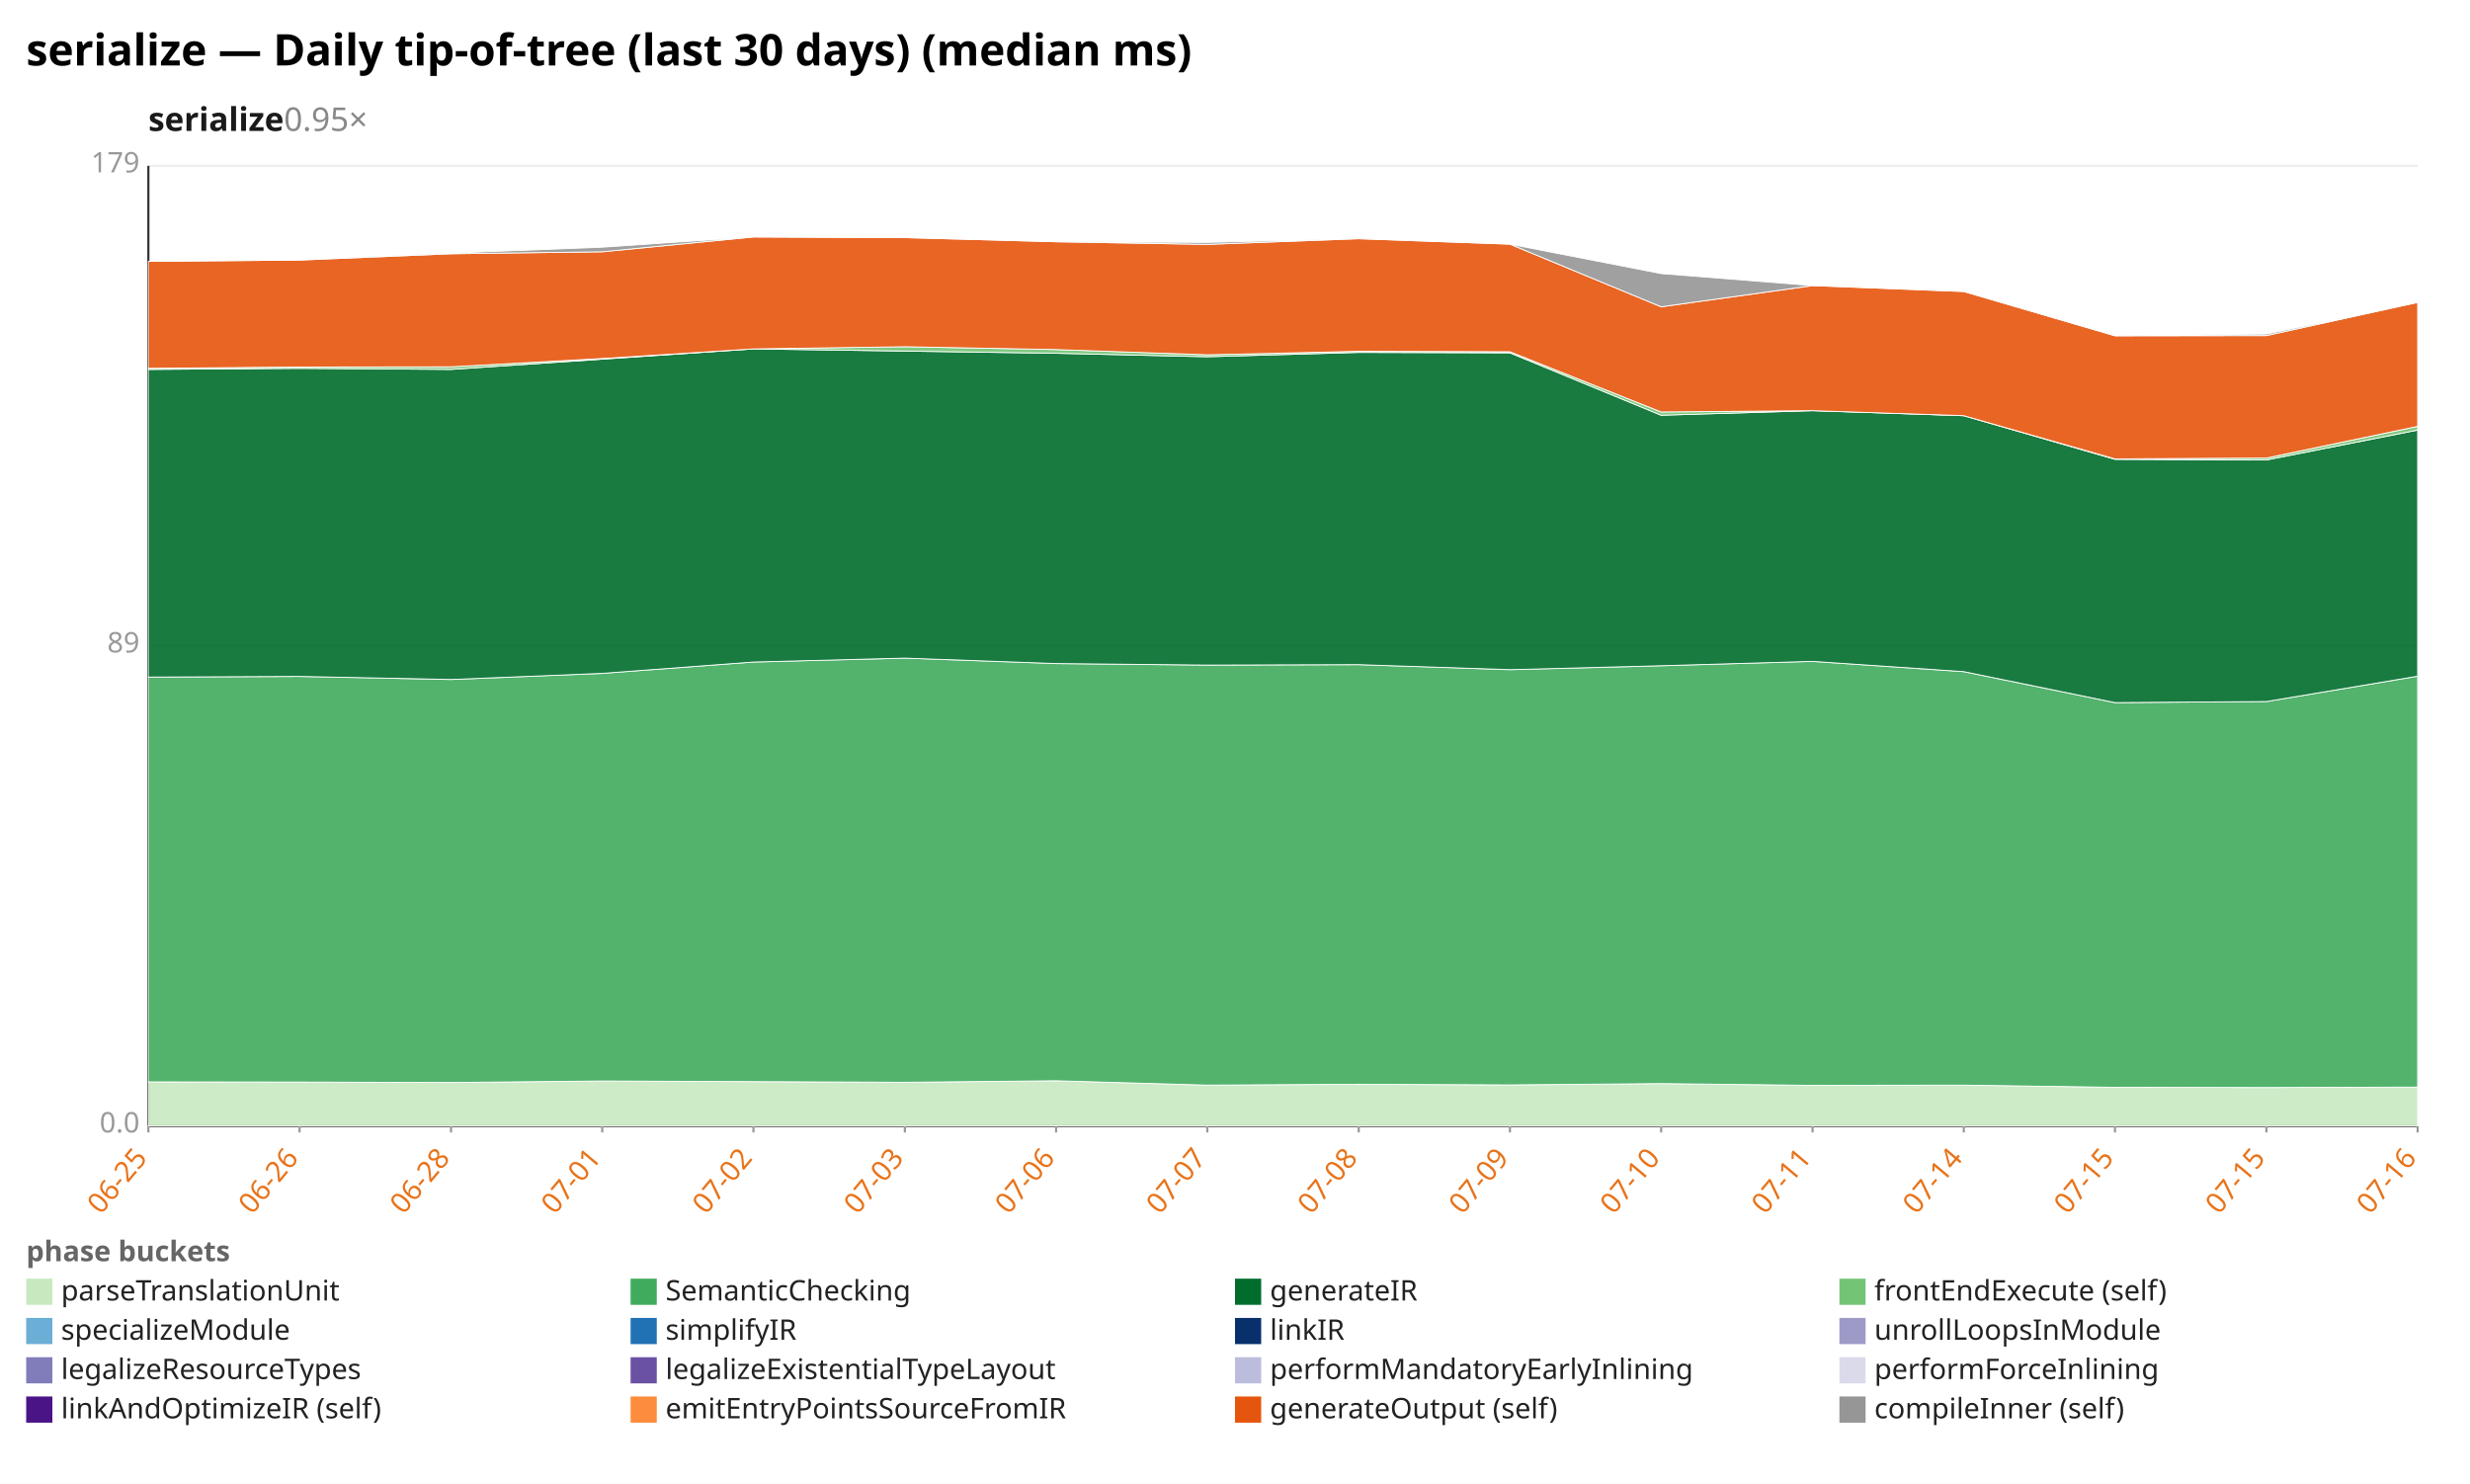
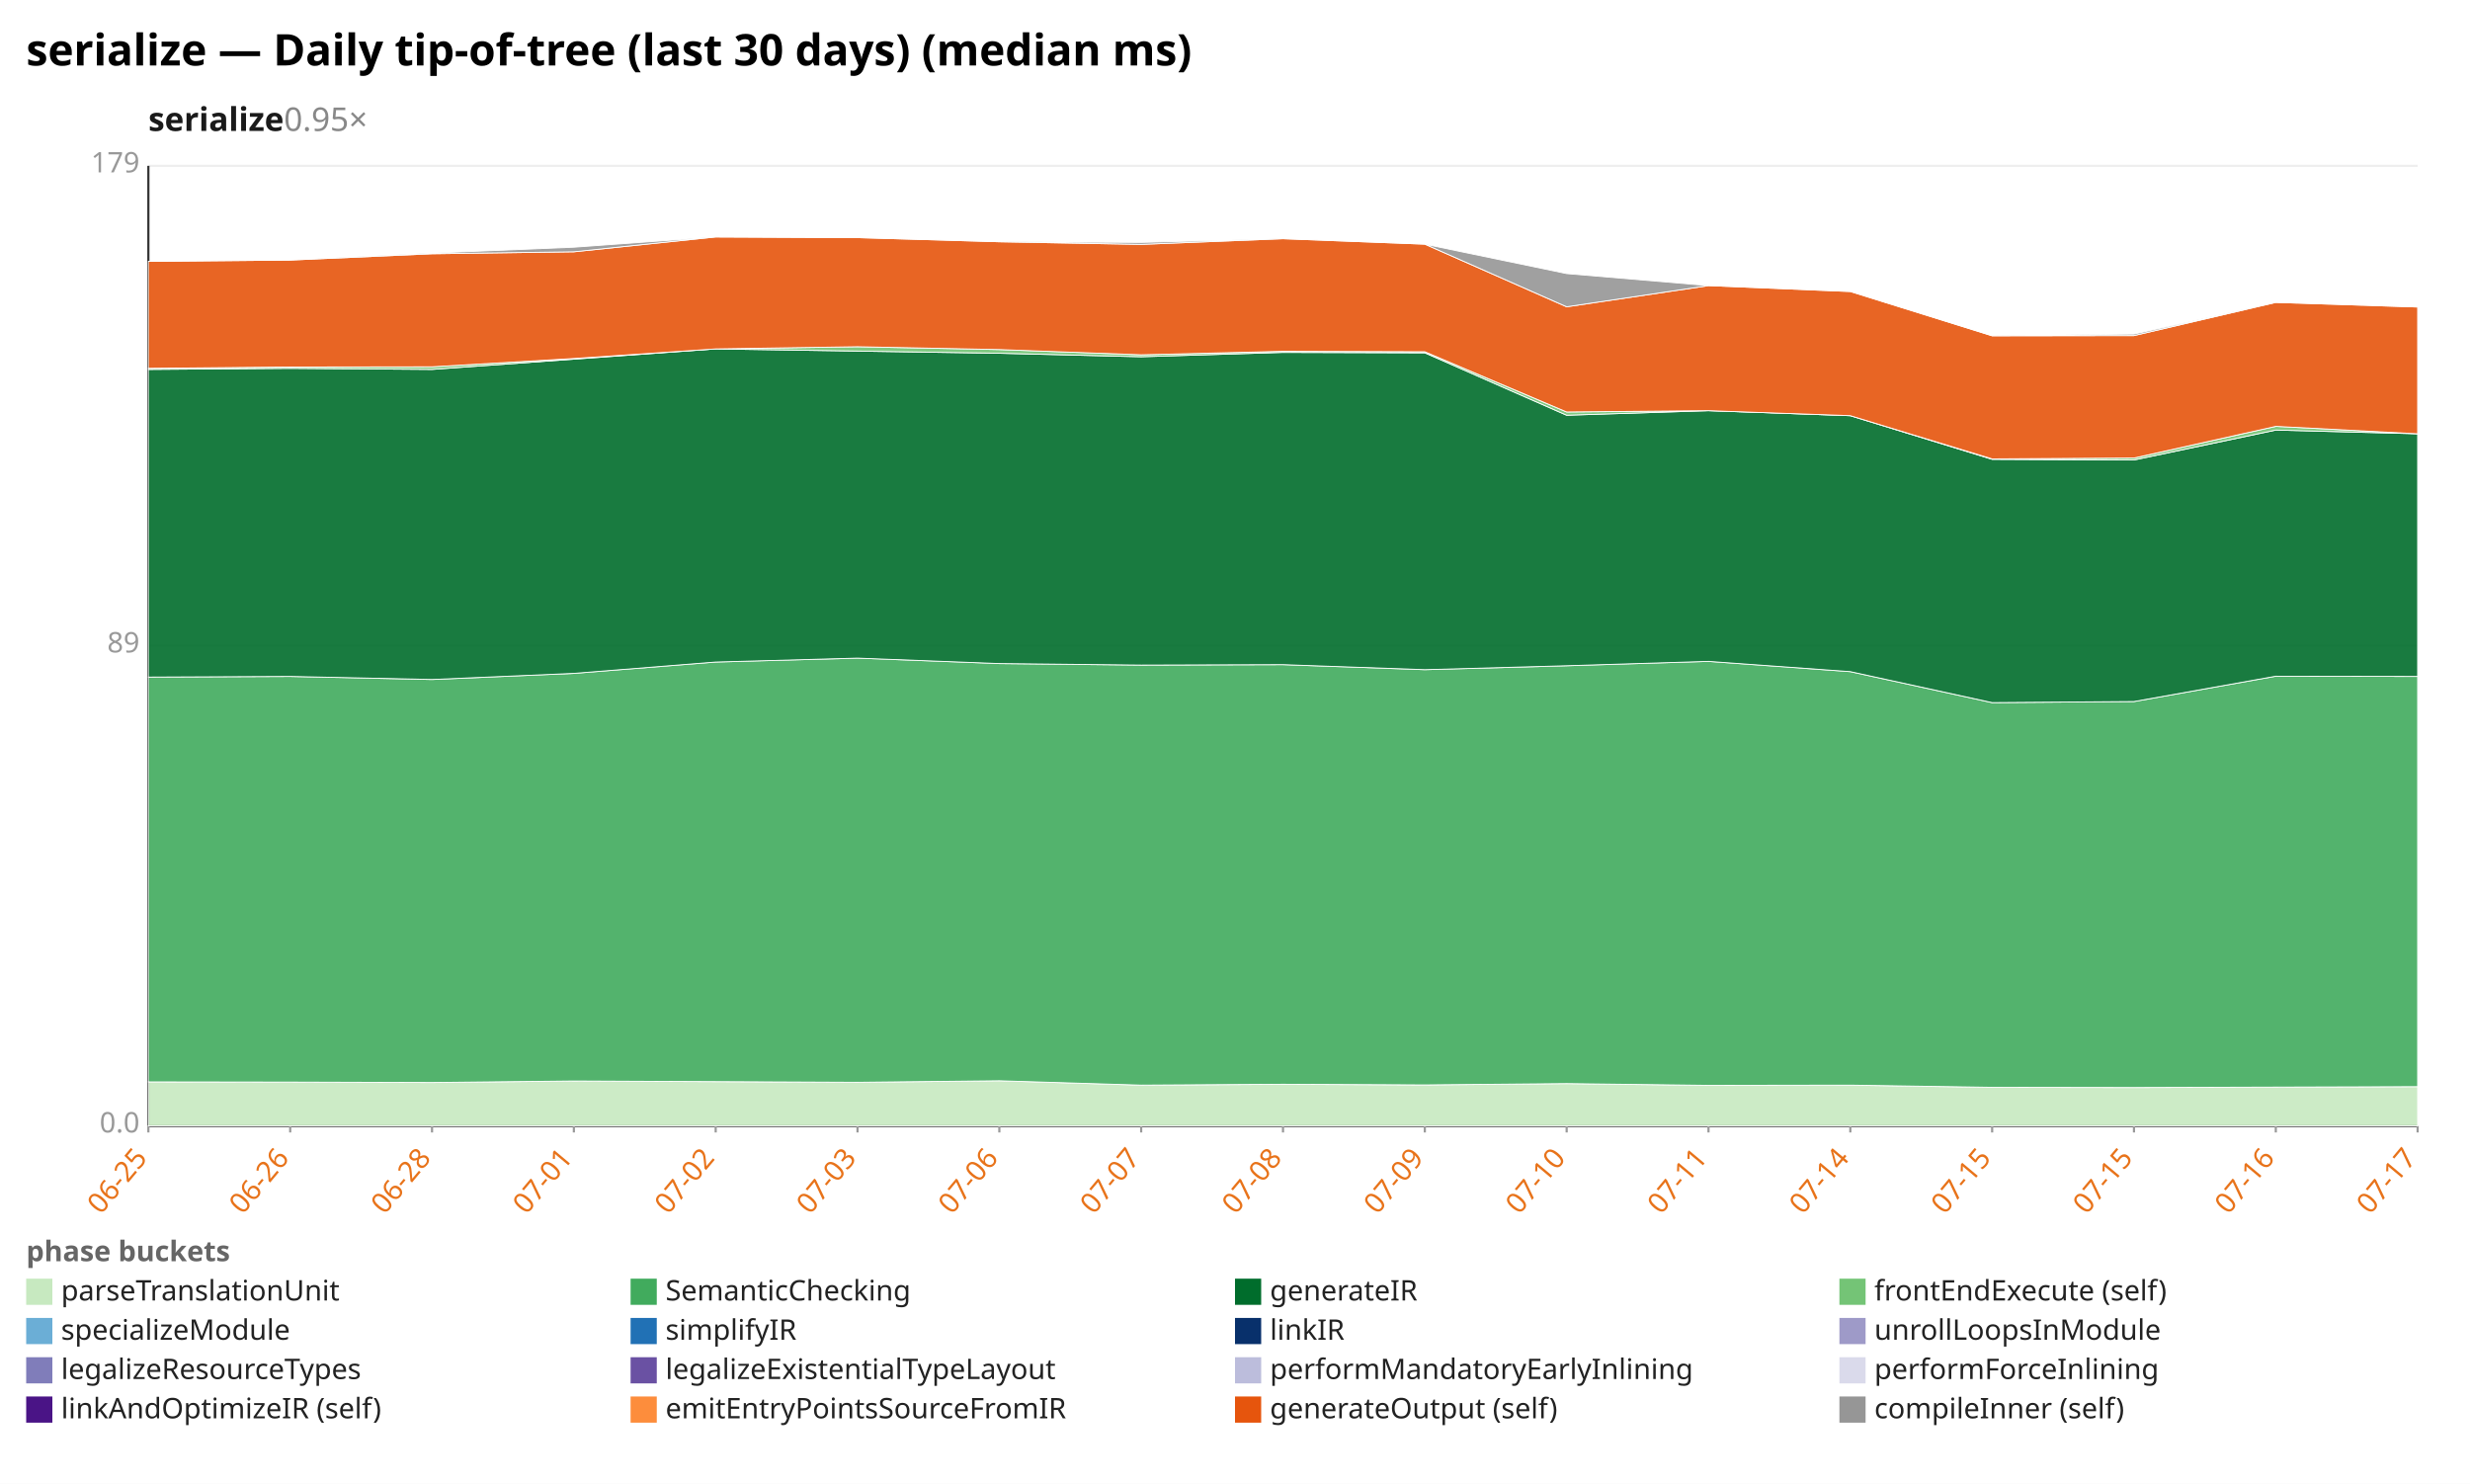
<svg xmlns="http://www.w3.org/2000/svg" width="1132" height="680" viewBox="0 0 1132 680" preserveAspectRatio="xMidYMid meet" font-family="sans-serif" font-size="13">
  <rect width="1132" height="680" fill="white" />
  <text x="12" y="30" font-size="20" font-weight="bold">serialize — Daily tip-of-tree (last 30 days) (median ms)</text>
  <text x="68" y="60" font-size="15" font-weight="600" fill="#1a1a1a">serialize<tspan fill="#888" font-weight="400" text-decoration="none">  0.95×</tspan>
  </text>
  <line x1="68.0" y1="516.0" x2="1108.0" y2="516.0" stroke="#eee" />
  <text x="64.0" y="519.0" text-anchor="end" fill="#999">0.0</text>
  <line x1="68.0" y1="296.0" x2="1108.0" y2="296.0" stroke="#eee" />
  <text x="64.0" y="299.0" text-anchor="end" fill="#999">89</text>
  <line x1="68.0" y1="76.0" x2="1108.0" y2="76.0" stroke="#eee" />
  <text x="64.0" y="79.0" text-anchor="end" fill="#999">179</text>
  <line x1="68.0" y1="76.0" x2="68.0" y2="516.0" stroke="#333" />
  <line x1="68.0" y1="516.0" x2="1108.0" y2="516.0" stroke="#333" />
  <line x1="68.0" y1="516.0" x2="68.0" y2="519.0" stroke="#999" />
  <text x="68.0" y="531.0" text-anchor="end" fill="#e8731a" transform="rotate(-50 68.0 531.0)">06-25</text>
-   <line x1="137.3" y1="516.0" x2="137.3" y2="519.0" stroke="#999" />
-   <text x="137.3" y="531.0" text-anchor="end" fill="#e8731a" transform="rotate(-50 137.3 531.0)">06-26</text>
-   <line x1="206.7" y1="516.0" x2="206.7" y2="519.0" stroke="#999" />
-   <text x="206.7" y="531.0" text-anchor="end" fill="#e8731a" transform="rotate(-50 206.7 531.0)">06-28</text>
-   <line x1="276.0" y1="516.0" x2="276.0" y2="519.0" stroke="#999" />
-   <text x="276.0" y="531.0" text-anchor="end" fill="#e8731a" transform="rotate(-50 276.0 531.0)">07-01</text>
-   <line x1="345.3" y1="516.0" x2="345.3" y2="519.0" stroke="#999" />
-   <text x="345.3" y="531.0" text-anchor="end" fill="#e8731a" transform="rotate(-50 345.3 531.0)">07-02</text>
-   <line x1="414.7" y1="516.0" x2="414.7" y2="519.0" stroke="#999" />
-   <text x="414.7" y="531.0" text-anchor="end" fill="#e8731a" transform="rotate(-50 414.7 531.0)">07-03</text>
-   <line x1="484.0" y1="516.0" x2="484.0" y2="519.0" stroke="#999" />
-   <text x="484.0" y="531.0" text-anchor="end" fill="#e8731a" transform="rotate(-50 484.0 531.0)">07-06</text>
-   <line x1="553.3" y1="516.0" x2="553.3" y2="519.0" stroke="#999" />
-   <text x="553.3" y="531.0" text-anchor="end" fill="#e8731a" transform="rotate(-50 553.3 531.0)">07-07</text>
-   <line x1="622.7" y1="516.0" x2="622.7" y2="519.0" stroke="#999" />
-   <text x="622.7" y="531.0" text-anchor="end" fill="#e8731a" transform="rotate(-50 622.7 531.0)">07-08</text>
-   <line x1="692.0" y1="516.0" x2="692.0" y2="519.0" stroke="#999" />
-   <text x="692.0" y="531.0" text-anchor="end" fill="#e8731a" transform="rotate(-50 692.0 531.0)">07-09</text>
-   <line x1="761.3" y1="516.0" x2="761.3" y2="519.0" stroke="#999" />
-   <text x="761.3" y="531.0" text-anchor="end" fill="#e8731a" transform="rotate(-50 761.3 531.0)">07-10</text>
-   <line x1="830.7" y1="516.0" x2="830.7" y2="519.0" stroke="#999" />
-   <text x="830.7" y="531.0" text-anchor="end" fill="#e8731a" transform="rotate(-50 830.7 531.0)">07-11</text>
-   <line x1="900.0" y1="516.0" x2="900.0" y2="519.0" stroke="#999" />
-   <text x="900.0" y="531.0" text-anchor="end" fill="#e8731a" transform="rotate(-50 900.0 531.0)">07-14</text>
-   <line x1="969.3" y1="516.0" x2="969.3" y2="519.0" stroke="#999" />
-   <text x="969.3" y="531.0" text-anchor="end" fill="#e8731a" transform="rotate(-50 969.3 531.0)">07-15</text>
-   <line x1="1038.7" y1="516.0" x2="1038.7" y2="519.0" stroke="#999" />
-   <text x="1038.7" y="531.0" text-anchor="end" fill="#e8731a" transform="rotate(-50 1038.7 531.0)">07-15</text>
+   <line x1="133.0" y1="516.0" x2="133.0" y2="519.0" stroke="#999" />
+   <text x="133.0" y="531.0" text-anchor="end" fill="#e8731a" transform="rotate(-50 133.0 531.0)">06-26</text>
+   <line x1="198.0" y1="516.0" x2="198.0" y2="519.0" stroke="#999" />
+   <text x="198.0" y="531.0" text-anchor="end" fill="#e8731a" transform="rotate(-50 198.0 531.0)">06-28</text>
+   <line x1="263.0" y1="516.0" x2="263.0" y2="519.0" stroke="#999" />
+   <text x="263.0" y="531.0" text-anchor="end" fill="#e8731a" transform="rotate(-50 263.0 531.0)">07-01</text>
+   <line x1="328.0" y1="516.0" x2="328.0" y2="519.0" stroke="#999" />
+   <text x="328.0" y="531.0" text-anchor="end" fill="#e8731a" transform="rotate(-50 328.0 531.0)">07-02</text>
+   <line x1="393.0" y1="516.0" x2="393.0" y2="519.0" stroke="#999" />
+   <text x="393.0" y="531.0" text-anchor="end" fill="#e8731a" transform="rotate(-50 393.0 531.0)">07-03</text>
+   <line x1="458.0" y1="516.0" x2="458.0" y2="519.0" stroke="#999" />
+   <text x="458.0" y="531.0" text-anchor="end" fill="#e8731a" transform="rotate(-50 458.0 531.0)">07-06</text>
+   <line x1="523.0" y1="516.0" x2="523.0" y2="519.0" stroke="#999" />
+   <text x="523.0" y="531.0" text-anchor="end" fill="#e8731a" transform="rotate(-50 523.0 531.0)">07-07</text>
+   <line x1="588.0" y1="516.0" x2="588.0" y2="519.0" stroke="#999" />
+   <text x="588.0" y="531.0" text-anchor="end" fill="#e8731a" transform="rotate(-50 588.0 531.0)">07-08</text>
+   <line x1="653.0" y1="516.0" x2="653.0" y2="519.0" stroke="#999" />
+   <text x="653.0" y="531.0" text-anchor="end" fill="#e8731a" transform="rotate(-50 653.0 531.0)">07-09</text>
+   <line x1="718.0" y1="516.0" x2="718.0" y2="519.0" stroke="#999" />
+   <text x="718.0" y="531.0" text-anchor="end" fill="#e8731a" transform="rotate(-50 718.0 531.0)">07-10</text>
+   <line x1="783.0" y1="516.0" x2="783.0" y2="519.0" stroke="#999" />
+   <text x="783.0" y="531.0" text-anchor="end" fill="#e8731a" transform="rotate(-50 783.0 531.0)">07-11</text>
+   <line x1="848.0" y1="516.0" x2="848.0" y2="519.0" stroke="#999" />
+   <text x="848.0" y="531.0" text-anchor="end" fill="#e8731a" transform="rotate(-50 848.0 531.0)">07-14</text>
+   <line x1="913.0" y1="516.0" x2="913.0" y2="519.0" stroke="#999" />
+   <text x="913.0" y="531.0" text-anchor="end" fill="#e8731a" transform="rotate(-50 913.0 531.0)">07-15</text>
+   <line x1="978.0" y1="516.0" x2="978.0" y2="519.0" stroke="#999" />
+   <text x="978.0" y="531.0" text-anchor="end" fill="#e8731a" transform="rotate(-50 978.0 531.0)">07-15</text>
+   <line x1="1043.0" y1="516.0" x2="1043.0" y2="519.0" stroke="#999" />
+   <text x="1043.0" y="531.0" text-anchor="end" fill="#e8731a" transform="rotate(-50 1043.0 531.0)">07-16</text>
  <line x1="1108.0" y1="516.0" x2="1108.0" y2="519.0" stroke="#999" />
-   <text x="1108.0" y="531.0" text-anchor="end" fill="#e8731a" transform="rotate(-50 1108.0 531.0)">07-16</text>
-   <polygon points="68.0,495.8 137.3,495.9 206.7,496.1 276.0,495.4 345.3,495.7 414.7,496.0 484.0,495.3 553.3,497.3 622.7,496.9 692.0,497.2 761.3,496.6 830.7,497.4 900.0,497.3 969.3,498.3 1038.7,498.4 1108.0,498.2 1108.0,516.0 1038.7,516.0 969.3,516.0 900.0,516.0 830.7,516.0 761.3,516.0 692.0,516.0 622.7,516.0 553.3,516.0 484.0,516.0 414.7,516.0 345.3,516.0 276.0,516.0 206.7,516.0 137.3,516.0 68.0,516.0" fill="#c7e9c0" fill-opacity="0.9" stroke="#fff" stroke-width="0.4" />
-   <polygon points="68.0,310.3 137.3,310.0 206.7,311.4 276.0,308.6 345.3,303.4 414.7,301.6 484.0,304.1 553.3,304.8 622.7,304.6 692.0,306.9 761.3,305.1 830.7,303.1 900.0,307.8 969.3,322.0 1038.7,321.5 1108.0,309.9 1108.0,498.2 1038.7,498.4 969.3,498.3 900.0,497.3 830.7,497.4 761.3,496.6 692.0,497.2 622.7,496.9 553.3,497.3 484.0,495.3 414.7,496.0 345.3,495.7 276.0,495.4 206.7,496.1 137.3,495.9 68.0,495.8" fill="#41ab5d" fill-opacity="0.9" stroke="#fff" stroke-width="0.4" />
-   <polygon points="68.0,169.3 137.3,168.8 206.7,169.3 276.0,164.6 345.3,159.9 414.7,160.9 484.0,161.9 553.3,163.5 622.7,161.5 692.0,161.7 761.3,190.3 830.7,188.2 900.0,190.5 969.3,210.5 1038.7,210.8 1108.0,197.1 1108.0,309.9 1038.7,321.5 969.3,322.0 900.0,307.8 830.7,303.1 761.3,305.1 692.0,306.9 622.7,304.6 553.3,304.8 484.0,304.1 414.7,301.6 345.3,303.4 276.0,308.6 206.7,311.4 137.3,310.0 68.0,310.3" fill="#006d2c" fill-opacity="0.9" stroke="#fff" stroke-width="0.4" />
-   <polygon points="68.0,168.8 137.3,168.2 206.7,168.1 276.0,164.3 345.3,159.9 414.7,158.9 484.0,160.2 553.3,162.6 622.7,161.0 692.0,161.2 761.3,188.8 830.7,188.2 900.0,190.5 969.3,210.3 1038.7,209.9 1108.0,195.4 1108.0,197.1 1038.7,210.8 969.3,210.5 900.0,190.5 830.7,188.2 761.3,190.3 692.0,161.7 622.7,161.5 553.3,163.5 484.0,161.9 414.7,160.9 345.3,159.9 276.0,164.6 206.7,169.3 137.3,168.8 68.0,169.3" fill="#74c476" fill-opacity="0.9" stroke="#fff" stroke-width="0.4" />
-   <polygon points="68.0,119.8 137.3,119.2 206.7,116.3 276.0,115.4 345.3,108.6 414.7,108.9 484.0,110.8 553.3,112.0 622.7,109.4 692.0,111.9 761.3,140.6 830.7,130.9 900.0,133.6 969.3,153.9 1038.7,153.8 1108.0,138.6 1108.0,195.4 1038.7,209.9 969.3,210.3 900.0,190.5 830.7,188.2 761.3,188.8 692.0,161.2 622.7,161.0 553.3,162.6 484.0,160.2 414.7,158.9 345.3,159.9 276.0,164.3 206.7,168.1 137.3,168.2 68.0,168.8" fill="#e6550d" fill-opacity="0.9" stroke="#fff" stroke-width="0.4" />
-   <polygon points="68.0,119.8 137.3,119.2 206.7,116.0 276.0,113.3 345.3,108.6 414.7,108.9 484.0,110.8 553.3,111.1 622.7,109.4 692.0,111.9 761.3,125.4 830.7,130.9 900.0,133.6 969.3,153.9 1038.7,153.1 1108.0,138.6 1108.0,138.6 1038.7,153.8 969.3,153.9 900.0,133.6 830.7,130.9 761.3,140.6 692.0,111.9 622.7,109.4 553.3,112.0 484.0,110.8 414.7,108.9 345.3,108.6 276.0,115.4 206.7,116.3 137.3,119.2 68.0,119.8" fill="#969696" fill-opacity="0.9" stroke="#fff" stroke-width="0.4" />
+   <text x="1108.0" y="531.0" text-anchor="end" fill="#e8731a" transform="rotate(-50 1108.0 531.0)">07-17</text>
+   <polygon points="68.0,495.8 133.0,495.9 198.0,496.1 263.0,495.4 328.0,495.7 393.0,496.0 458.0,495.3 523.0,497.3 588.0,496.9 653.0,497.2 718.0,496.6 783.0,497.4 848.0,497.3 913.0,498.3 978.0,498.4 1043.0,498.2 1108.0,498.0 1108.0,516.0 1043.0,516.0 978.0,516.0 913.0,516.0 848.0,516.0 783.0,516.0 718.0,516.0 653.0,516.0 588.0,516.0 523.0,516.0 458.0,516.0 393.0,516.0 328.0,516.0 263.0,516.0 198.0,516.0 133.0,516.0 68.0,516.0" fill="#c7e9c0" fill-opacity="0.9" stroke="#fff" stroke-width="0.4" />
+   <polygon points="68.0,310.3 133.0,310.0 198.0,311.4 263.0,308.6 328.0,303.4 393.0,301.6 458.0,304.1 523.0,304.8 588.0,304.6 653.0,306.9 718.0,305.1 783.0,303.1 848.0,307.8 913.0,322.0 978.0,321.5 1043.0,309.9 1108.0,310.0 1108.0,498.0 1043.0,498.2 978.0,498.4 913.0,498.3 848.0,497.3 783.0,497.4 718.0,496.6 653.0,497.2 588.0,496.9 523.0,497.3 458.0,495.3 393.0,496.0 328.0,495.7 263.0,495.4 198.0,496.1 133.0,495.9 68.0,495.8" fill="#41ab5d" fill-opacity="0.9" stroke="#fff" stroke-width="0.4" />
+   <polygon points="68.0,169.3 133.0,168.8 198.0,169.3 263.0,164.6 328.0,159.9 393.0,160.9 458.0,161.9 523.0,163.5 588.0,161.5 653.0,161.7 718.0,190.3 783.0,188.2 848.0,190.5 913.0,210.5 978.0,210.8 1043.0,197.1 1108.0,198.8 1108.0,310.0 1043.0,309.9 978.0,321.5 913.0,322.0 848.0,307.8 783.0,303.1 718.0,305.1 653.0,306.9 588.0,304.6 523.0,304.8 458.0,304.1 393.0,301.6 328.0,303.4 263.0,308.6 198.0,311.4 133.0,310.0 68.0,310.3" fill="#006d2c" fill-opacity="0.9" stroke="#fff" stroke-width="0.4" />
+   <polygon points="68.0,168.8 133.0,168.2 198.0,168.1 263.0,164.3 328.0,159.9 393.0,158.9 458.0,160.2 523.0,162.6 588.0,161.0 653.0,161.2 718.0,188.8 783.0,188.2 848.0,190.5 913.0,210.3 978.0,209.9 1043.0,195.4 1108.0,198.8 1108.0,198.8 1043.0,197.1 978.0,210.8 913.0,210.5 848.0,190.5 783.0,188.2 718.0,190.3 653.0,161.7 588.0,161.5 523.0,163.5 458.0,161.9 393.0,160.9 328.0,159.9 263.0,164.6 198.0,169.3 133.0,168.8 68.0,169.3" fill="#74c476" fill-opacity="0.9" stroke="#fff" stroke-width="0.4" />
+   <polygon points="68.0,119.8 133.0,119.2 198.0,116.3 263.0,115.4 328.0,108.6 393.0,108.9 458.0,110.8 523.0,112.0 588.0,109.4 653.0,111.9 718.0,140.6 783.0,130.9 848.0,133.6 913.0,153.9 978.0,153.8 1043.0,138.6 1108.0,140.7 1108.0,198.8 1043.0,195.4 978.0,209.9 913.0,210.3 848.0,190.5 783.0,188.2 718.0,188.8 653.0,161.2 588.0,161.0 523.0,162.6 458.0,160.2 393.0,158.9 328.0,159.9 263.0,164.3 198.0,168.1 133.0,168.2 68.0,168.8" fill="#e6550d" fill-opacity="0.9" stroke="#fff" stroke-width="0.4" />
+   <polygon points="68.0,119.8 133.0,119.2 198.0,116.0 263.0,113.3 328.0,108.6 393.0,108.9 458.0,110.8 523.0,111.1 588.0,109.4 653.0,111.9 718.0,125.4 783.0,130.9 848.0,133.6 913.0,153.9 978.0,153.1 1043.0,138.6 1108.0,140.7 1108.0,140.7 1043.0,138.6 978.0,153.8 913.0,153.9 848.0,133.6 783.0,130.9 718.0,140.6 653.0,111.9 588.0,109.4 523.0,112.0 458.0,110.8 393.0,108.9 328.0,108.6 263.0,115.4 198.0,116.3 133.0,119.2 68.0,119.8" fill="#969696" fill-opacity="0.9" stroke="#fff" stroke-width="0.4" />
  <text x="12" y="578" fill="#666" font-weight="600">phase buckets</text>
  <rect x="12" y="586" width="12" height="12" fill="#c7e9c0" />
  <text x="28" y="596" fill="#222">parseTranslationUnit</text>
  <rect x="289" y="586" width="12" height="12" fill="#41ab5d" />
  <text x="305" y="596" fill="#222">SemanticChecking</text>
  <rect x="566" y="586" width="12" height="12" fill="#006d2c" />
  <text x="582" y="596" fill="#222">generateIR</text>
  <rect x="843" y="586" width="12" height="12" fill="#74c476" />
  <text x="859" y="596" fill="#222">frontEndExecute (self)</text>
  <rect x="12" y="604" width="12" height="12" fill="#6baed6" />
  <text x="28" y="614" fill="#222">specializeModule</text>
  <rect x="289" y="604" width="12" height="12" fill="#2171b5" />
  <text x="305" y="614" fill="#222">simplifyIR</text>
  <rect x="566" y="604" width="12" height="12" fill="#08306b" />
  <text x="582" y="614" fill="#222">linkIR</text>
  <rect x="843" y="604" width="12" height="12" fill="#9e9ac8" />
  <text x="859" y="614" fill="#222">unrollLoopsInModule</text>
  <rect x="12" y="622" width="12" height="12" fill="#807dba" />
  <text x="28" y="632" fill="#222">legalizeResourceTypes</text>
  <rect x="289" y="622" width="12" height="12" fill="#6a51a3" />
  <text x="305" y="632" fill="#222">legalizeExistentialTypeLayout</text>
  <rect x="566" y="622" width="12" height="12" fill="#bcbddc" />
  <text x="582" y="632" fill="#222">performMandatoryEarlyInlining</text>
  <rect x="843" y="622" width="12" height="12" fill="#dadaeb" />
  <text x="859" y="632" fill="#222">performForceInlining</text>
  <rect x="12" y="640" width="12" height="12" fill="#4a1486" />
  <text x="28" y="650" fill="#222">linkAndOptimizeIR (self)</text>
  <rect x="289" y="640" width="12" height="12" fill="#fd8d3c" />
  <text x="305" y="650" fill="#222">emitEntryPointsSourceFromIR</text>
  <rect x="566" y="640" width="12" height="12" fill="#e6550d" />
  <text x="582" y="650" fill="#222">generateOutput (self)</text>
  <rect x="843" y="640" width="12" height="12" fill="#969696" />
  <text x="859" y="650" fill="#222">compileInner (self)</text>
</svg>
